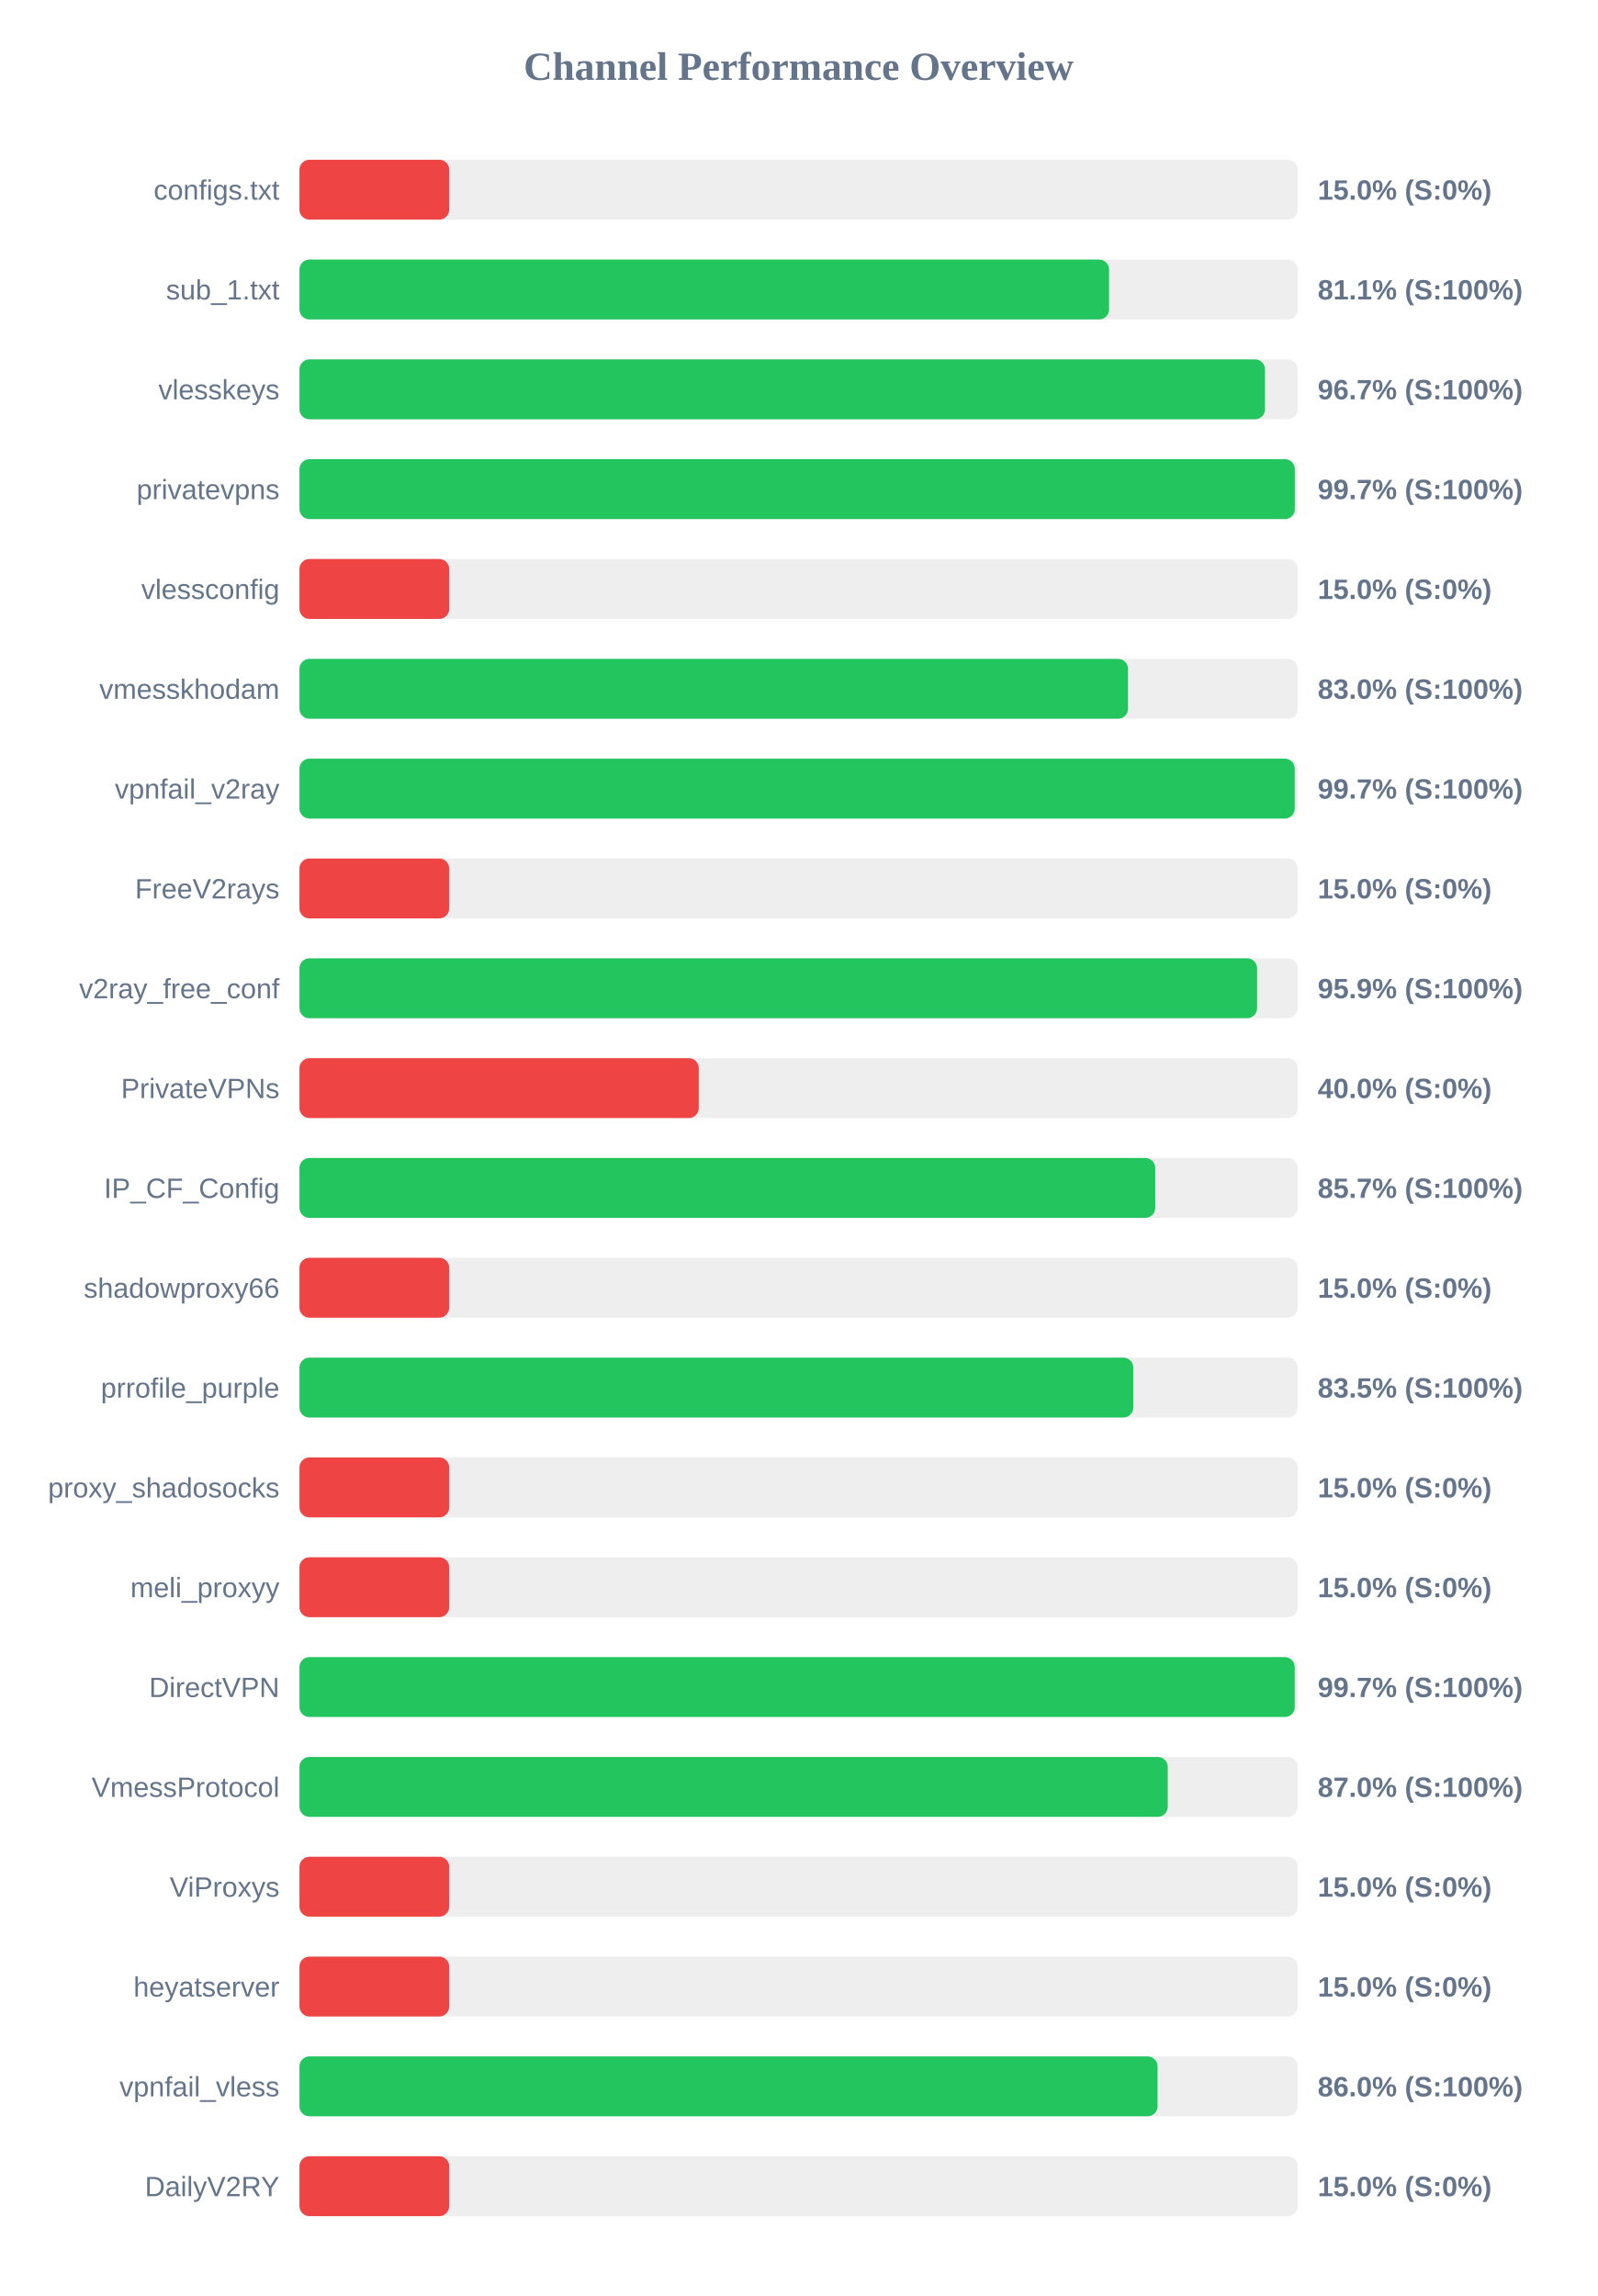
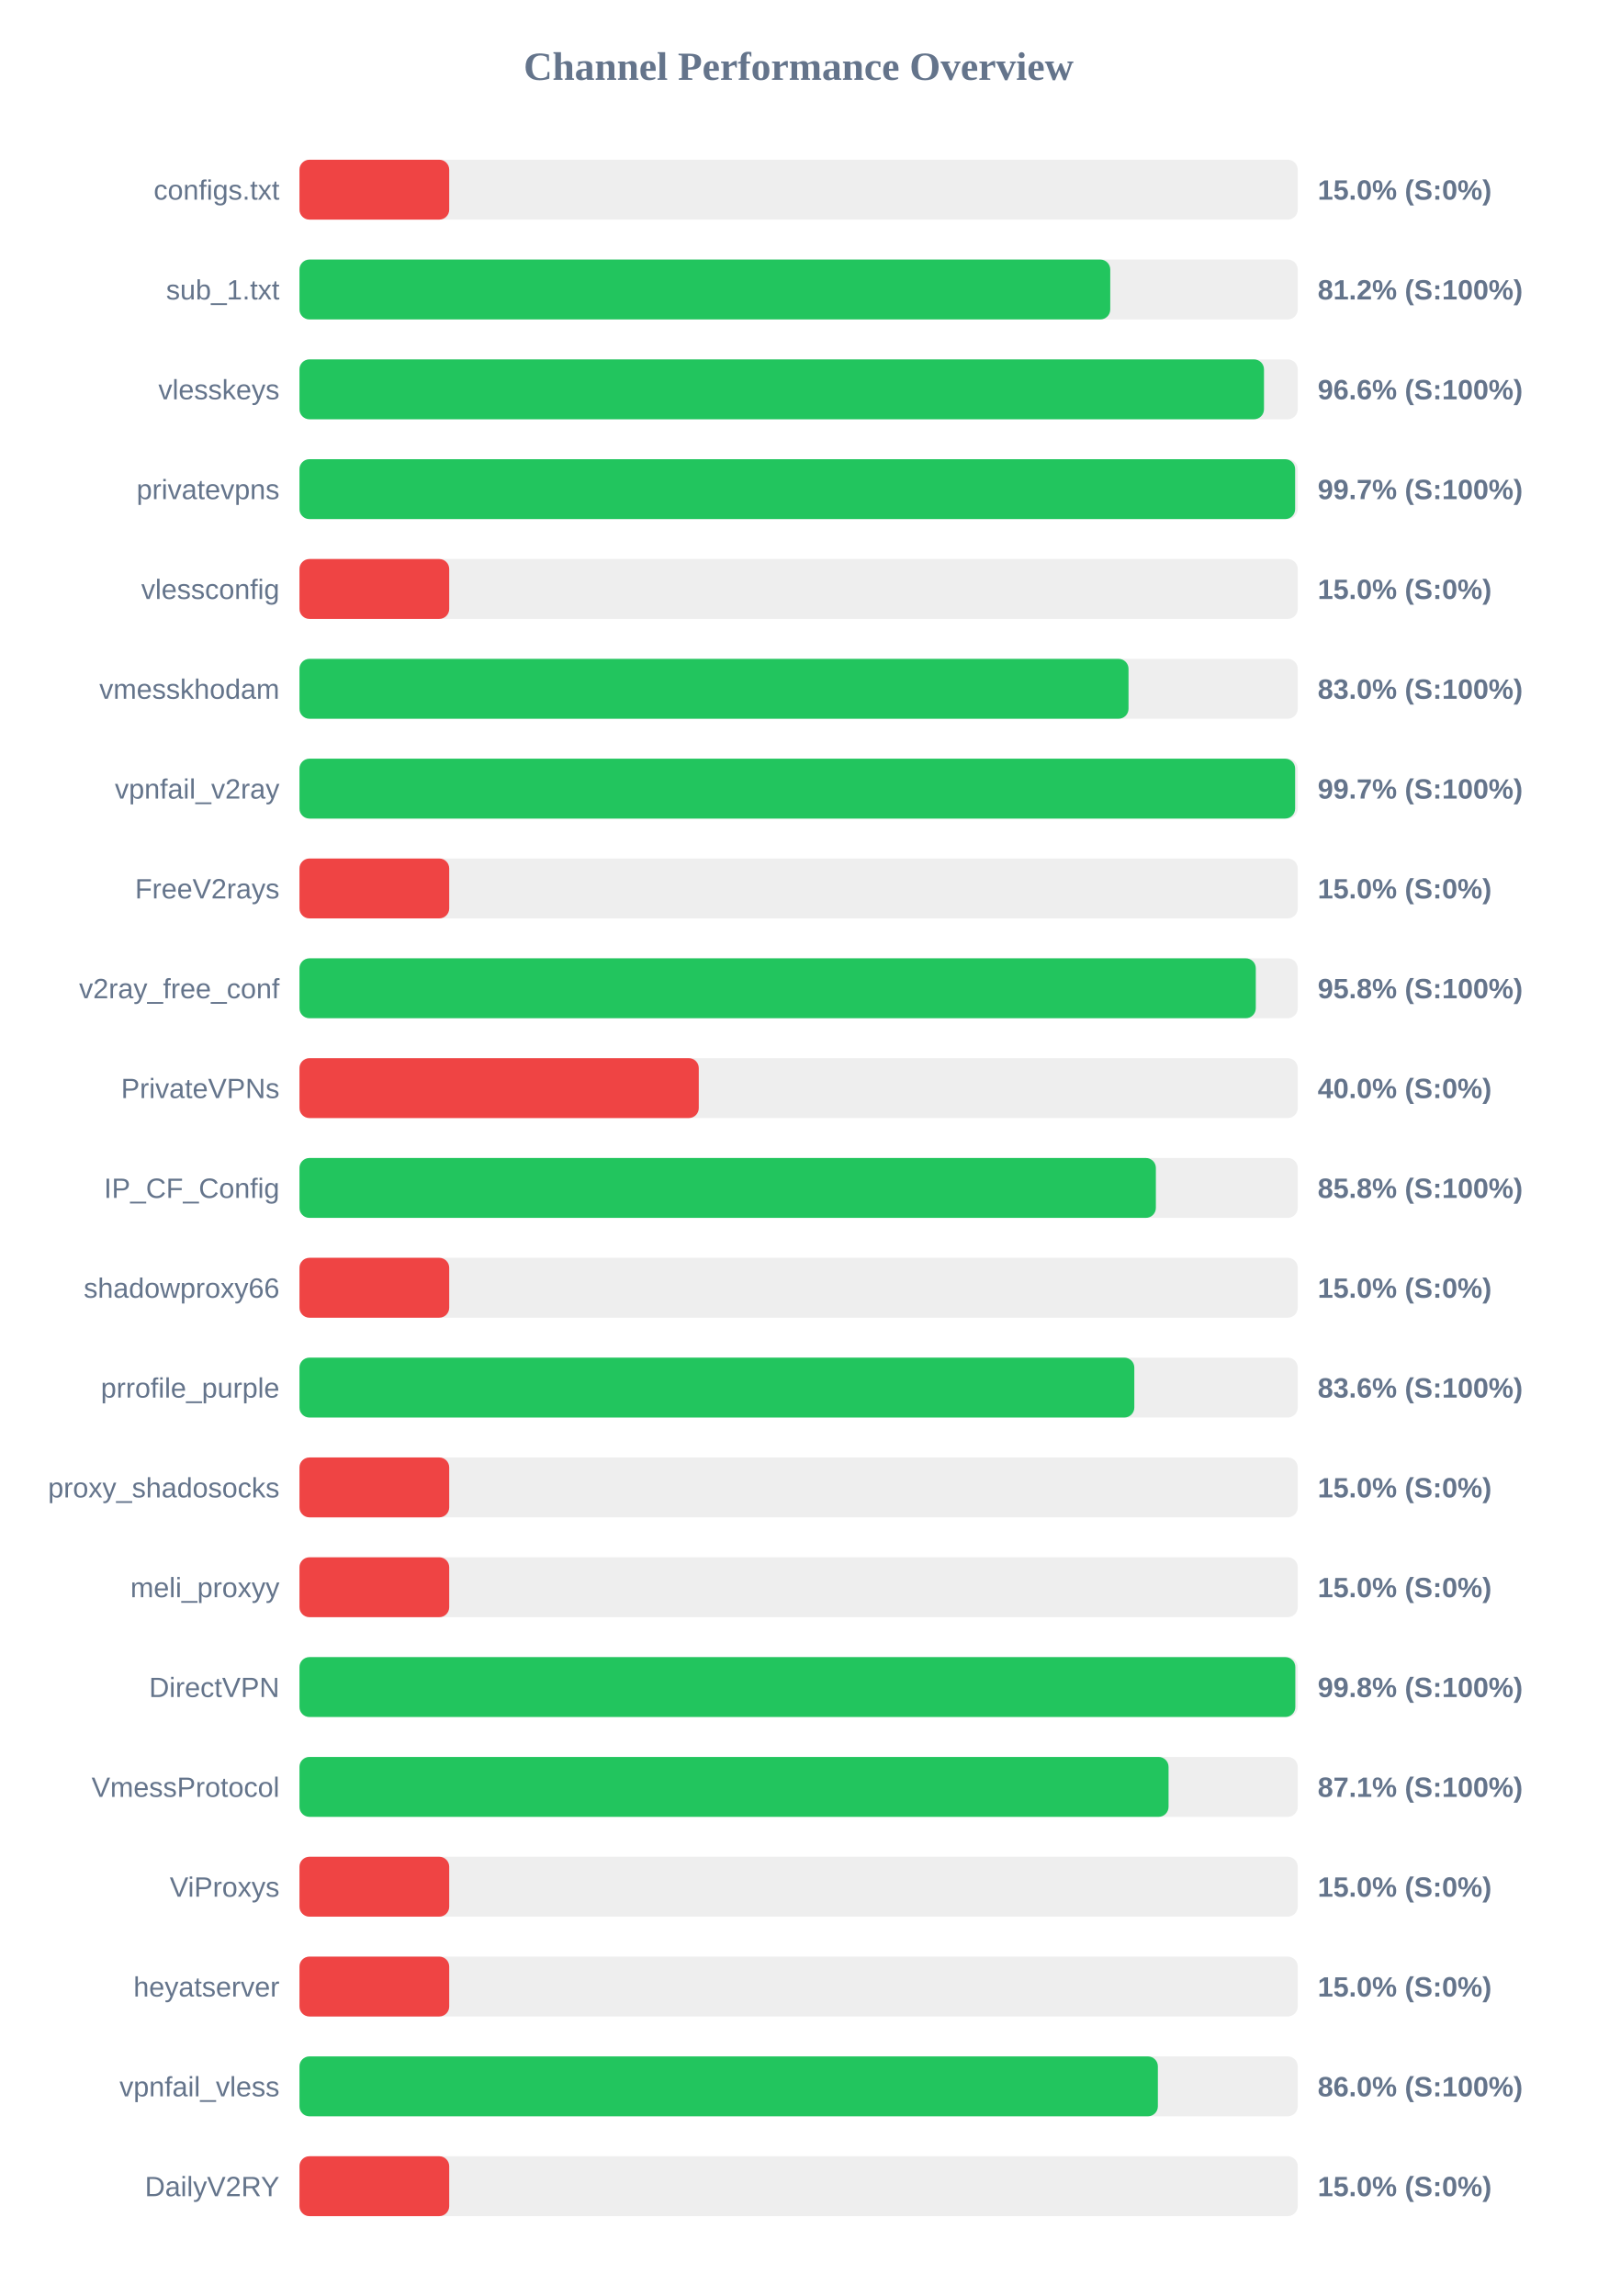
<svg xmlns="http://www.w3.org/2000/svg" width="800" height="1150" version="1.1">
  <style>
        .row { font: 14px Arial; fill: #64748b; }
        .score { font: bold 14px Arial; fill: #64748b; }
    </style>
  <text x="400" y="40" text-anchor="middle" font-size="20px" font-weight="bold" fill="#64748b">Channel Performance Overview</text>
  <rect x="150" y="80" width="500" height="30" fill="#eee" rx="5" />
  <rect x="150" y="80" width="75.0" height="30" fill="#ef4444" rx="5" />
  <text x="140" y="100" text-anchor="end" class="row">configs.txt</text>
  <text x="660" y="100" text-anchor="start" class="score">15.0% (S:0%)</text>
  <rect x="150" y="130" width="500" height="30" fill="#eee" rx="5" />
-   <rect x="150" y="130" width="405.5" height="30" fill="#22c55e" rx="5" />
+   <rect x="150" y="130" width="406.1" height="30" fill="#22c55e" rx="5" />
  <text x="140" y="150" text-anchor="end" class="row">sub_1.txt</text>
-   <text x="660" y="150" text-anchor="start" class="score">81.1% (S:100%)</text>
+   <text x="660" y="150" text-anchor="start" class="score">81.2% (S:100%)</text>
  <rect x="150" y="180" width="500" height="30" fill="#eee" rx="5" />
-   <rect x="150" y="180" width="483.6" height="30" fill="#22c55e" rx="5" />
+   <rect x="150" y="180" width="483.1" height="30" fill="#22c55e" rx="5" />
  <text x="140" y="200" text-anchor="end" class="row">vlesskeys</text>
-   <text x="660" y="200" text-anchor="start" class="score">96.7% (S:100%)</text>
+   <text x="660" y="200" text-anchor="start" class="score">96.6% (S:100%)</text>
  <rect x="150" y="230" width="500" height="30" fill="#eee" rx="5" />
-   <rect x="150" y="230" width="498.55" height="30" fill="#22c55e" rx="5" />
+   <rect x="150" y="230" width="498.7" height="30" fill="#22c55e" rx="5" />
  <text x="140" y="250" text-anchor="end" class="row">privatevpns</text>
  <text x="660" y="250" text-anchor="start" class="score">99.7% (S:100%)</text>
  <rect x="150" y="280" width="500" height="30" fill="#eee" rx="5" />
  <rect x="150" y="280" width="75.0" height="30" fill="#ef4444" rx="5" />
  <text x="140" y="300" text-anchor="end" class="row">vlessconfig</text>
  <text x="660" y="300" text-anchor="start" class="score">15.0% (S:0%)</text>
  <rect x="150" y="330" width="500" height="30" fill="#eee" rx="5" />
-   <rect x="150" y="330" width="415.0" height="30" fill="#22c55e" rx="5" />
+   <rect x="150" y="330" width="415.25" height="30" fill="#22c55e" rx="5" />
  <text x="140" y="350" text-anchor="end" class="row">vmesskhodam</text>
  <text x="660" y="350" text-anchor="start" class="score">83.0% (S:100%)</text>
  <rect x="150" y="380" width="500" height="30" fill="#eee" rx="5" />
-   <rect x="150" y="380" width="498.5" height="30" fill="#22c55e" rx="5" />
+   <rect x="150" y="380" width="498.7" height="30" fill="#22c55e" rx="5" />
  <text x="140" y="400" text-anchor="end" class="row">vpnfail_v2ray</text>
  <text x="660" y="400" text-anchor="start" class="score">99.7% (S:100%)</text>
  <rect x="150" y="430" width="500" height="30" fill="#eee" rx="5" />
  <rect x="150" y="430" width="75.0" height="30" fill="#ef4444" rx="5" />
  <text x="140" y="450" text-anchor="end" class="row">FreeV2rays</text>
  <text x="660" y="450" text-anchor="start" class="score">15.0% (S:0%)</text>
  <rect x="150" y="480" width="500" height="30" fill="#eee" rx="5" />
-   <rect x="150" y="480" width="479.65" height="30" fill="#22c55e" rx="5" />
+   <rect x="150" y="480" width="479.0" height="30" fill="#22c55e" rx="5" />
  <text x="140" y="500" text-anchor="end" class="row">v2ray_free_conf</text>
-   <text x="660" y="500" text-anchor="start" class="score">95.9% (S:100%)</text>
+   <text x="660" y="500" text-anchor="start" class="score">95.8% (S:100%)</text>
  <rect x="150" y="530" width="500" height="30" fill="#eee" rx="5" />
  <rect x="150" y="530" width="200.0" height="30" fill="#ef4444" rx="5" />
  <text x="140" y="550" text-anchor="end" class="row">PrivateVPNs</text>
  <text x="660" y="550" text-anchor="start" class="score">40.0% (S:0%)</text>
  <rect x="150" y="580" width="500" height="30" fill="#eee" rx="5" />
-   <rect x="150" y="580" width="428.65" height="30" fill="#22c55e" rx="5" />
+   <rect x="150" y="580" width="428.95" height="30" fill="#22c55e" rx="5" />
  <text x="140" y="600" text-anchor="end" class="row">IP_CF_Config</text>
-   <text x="660" y="600" text-anchor="start" class="score">85.7% (S:100%)</text>
+   <text x="660" y="600" text-anchor="start" class="score">85.8% (S:100%)</text>
  <rect x="150" y="630" width="500" height="30" fill="#eee" rx="5" />
  <rect x="150" y="630" width="75.0" height="30" fill="#ef4444" rx="5" />
  <text x="140" y="650" text-anchor="end" class="row">shadowproxy66</text>
  <text x="660" y="650" text-anchor="start" class="score">15.0% (S:0%)</text>
  <rect x="150" y="680" width="500" height="30" fill="#eee" rx="5" />
-   <rect x="150" y="680" width="417.65" height="30" fill="#22c55e" rx="5" />
+   <rect x="150" y="680" width="418.15" height="30" fill="#22c55e" rx="5" />
  <text x="140" y="700" text-anchor="end" class="row">prrofile_purple</text>
-   <text x="660" y="700" text-anchor="start" class="score">83.5% (S:100%)</text>
+   <text x="660" y="700" text-anchor="start" class="score">83.6% (S:100%)</text>
  <rect x="150" y="730" width="500" height="30" fill="#eee" rx="5" />
  <rect x="150" y="730" width="75.0" height="30" fill="#ef4444" rx="5" />
  <text x="140" y="750" text-anchor="end" class="row">proxy_shadosocks</text>
  <text x="660" y="750" text-anchor="start" class="score">15.0% (S:0%)</text>
  <rect x="150" y="780" width="500" height="30" fill="#eee" rx="5" />
  <rect x="150" y="780" width="75.0" height="30" fill="#ef4444" rx="5" />
  <text x="140" y="800" text-anchor="end" class="row">meli_proxyy</text>
  <text x="660" y="800" text-anchor="start" class="score">15.0% (S:0%)</text>
  <rect x="150" y="830" width="500" height="30" fill="#eee" rx="5" />
-   <rect x="150" y="830" width="498.5" height="30" fill="#22c55e" rx="5" />
+   <rect x="150" y="830" width="498.8" height="30" fill="#22c55e" rx="5" />
  <text x="140" y="850" text-anchor="end" class="row">DirectVPN</text>
-   <text x="660" y="850" text-anchor="start" class="score">99.7% (S:100%)</text>
+   <text x="660" y="850" text-anchor="start" class="score">99.8% (S:100%)</text>
  <rect x="150" y="880" width="500" height="30" fill="#eee" rx="5" />
-   <rect x="150" y="880" width="434.9" height="30" fill="#22c55e" rx="5" />
+   <rect x="150" y="880" width="435.3" height="30" fill="#22c55e" rx="5" />
  <text x="140" y="900" text-anchor="end" class="row">VmessProtocol</text>
-   <text x="660" y="900" text-anchor="start" class="score">87.0% (S:100%)</text>
+   <text x="660" y="900" text-anchor="start" class="score">87.1% (S:100%)</text>
  <rect x="150" y="930" width="500" height="30" fill="#eee" rx="5" />
  <rect x="150" y="930" width="75.0" height="30" fill="#ef4444" rx="5" />
  <text x="140" y="950" text-anchor="end" class="row">ViProxys</text>
  <text x="660" y="950" text-anchor="start" class="score">15.0% (S:0%)</text>
  <rect x="150" y="980" width="500" height="30" fill="#eee" rx="5" />
  <rect x="150" y="980" width="75.0" height="30" fill="#ef4444" rx="5" />
  <text x="140" y="1000" text-anchor="end" class="row">heyatserver</text>
  <text x="660" y="1000" text-anchor="start" class="score">15.0% (S:0%)</text>
  <rect x="150" y="1030" width="500" height="30" fill="#eee" rx="5" />
-   <rect x="150" y="1030" width="429.8" height="30" fill="#22c55e" rx="5" />
+   <rect x="150" y="1030" width="429.95" height="30" fill="#22c55e" rx="5" />
  <text x="140" y="1050" text-anchor="end" class="row">vpnfail_vless</text>
  <text x="660" y="1050" text-anchor="start" class="score">86.0% (S:100%)</text>
  <rect x="150" y="1080" width="500" height="30" fill="#eee" rx="5" />
  <rect x="150" y="1080" width="75.0" height="30" fill="#ef4444" rx="5" />
  <text x="140" y="1100" text-anchor="end" class="row">DailyV2RY</text>
  <text x="660" y="1100" text-anchor="start" class="score">15.0% (S:0%)</text>
</svg>
